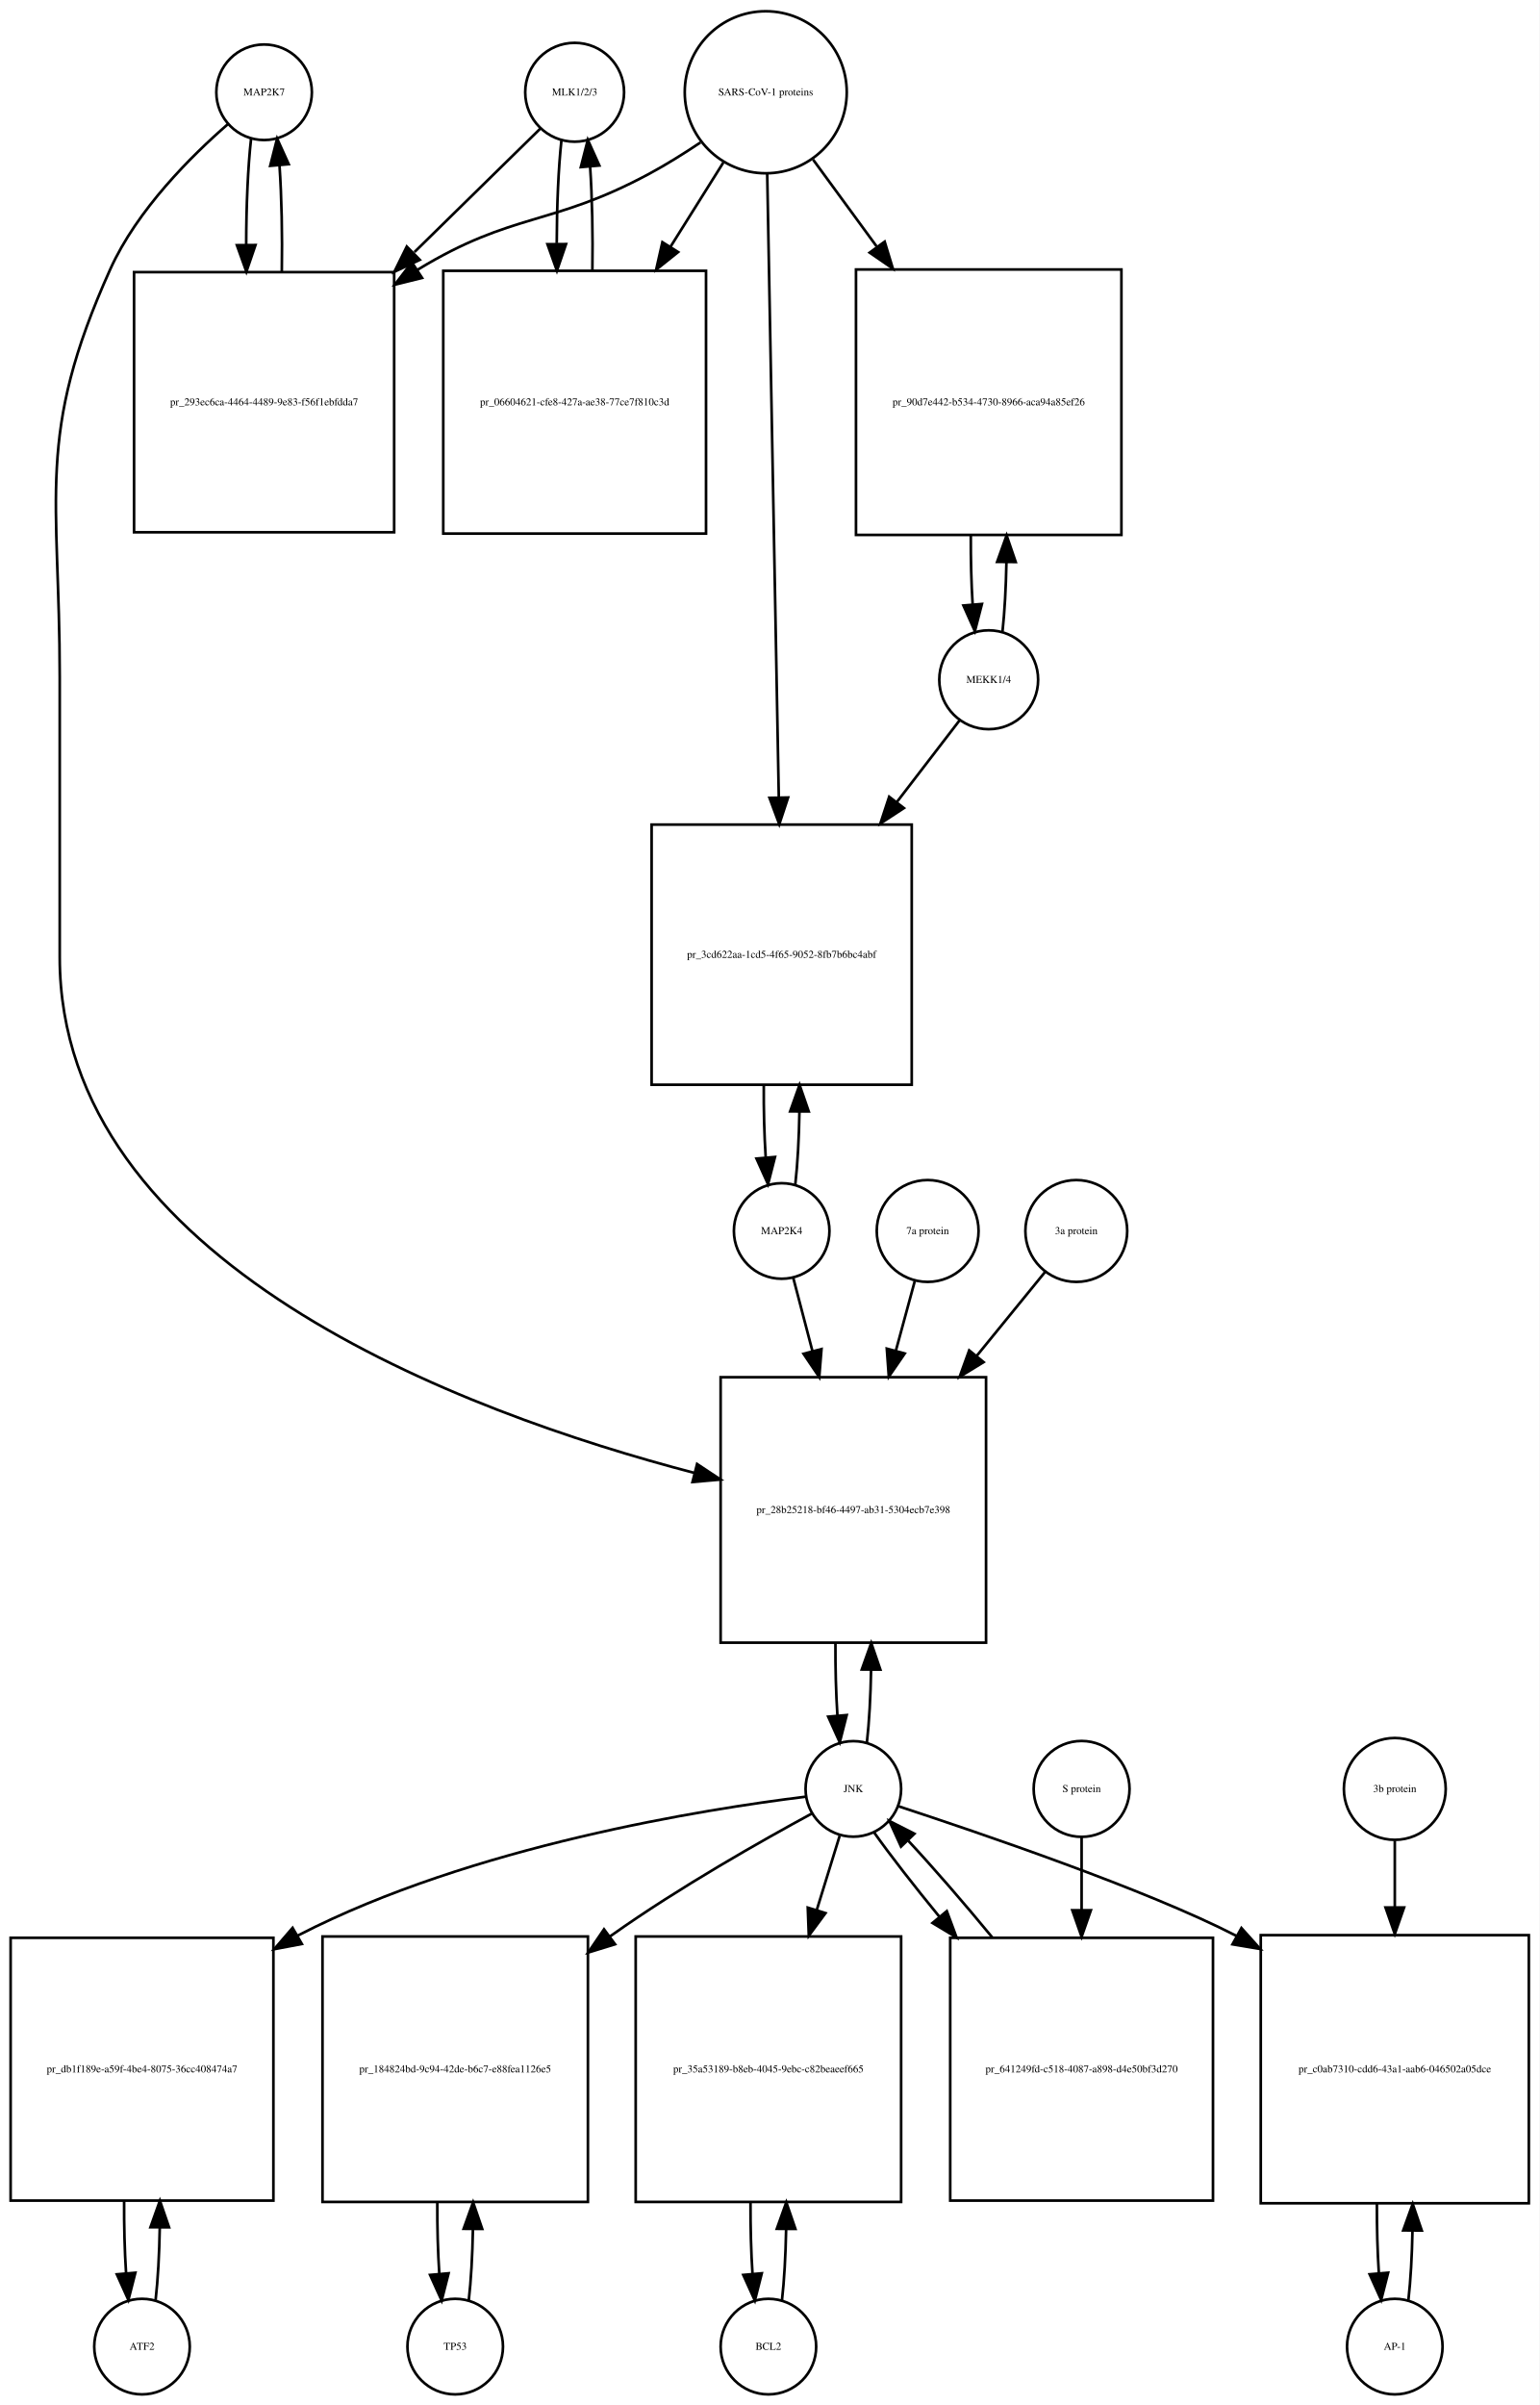
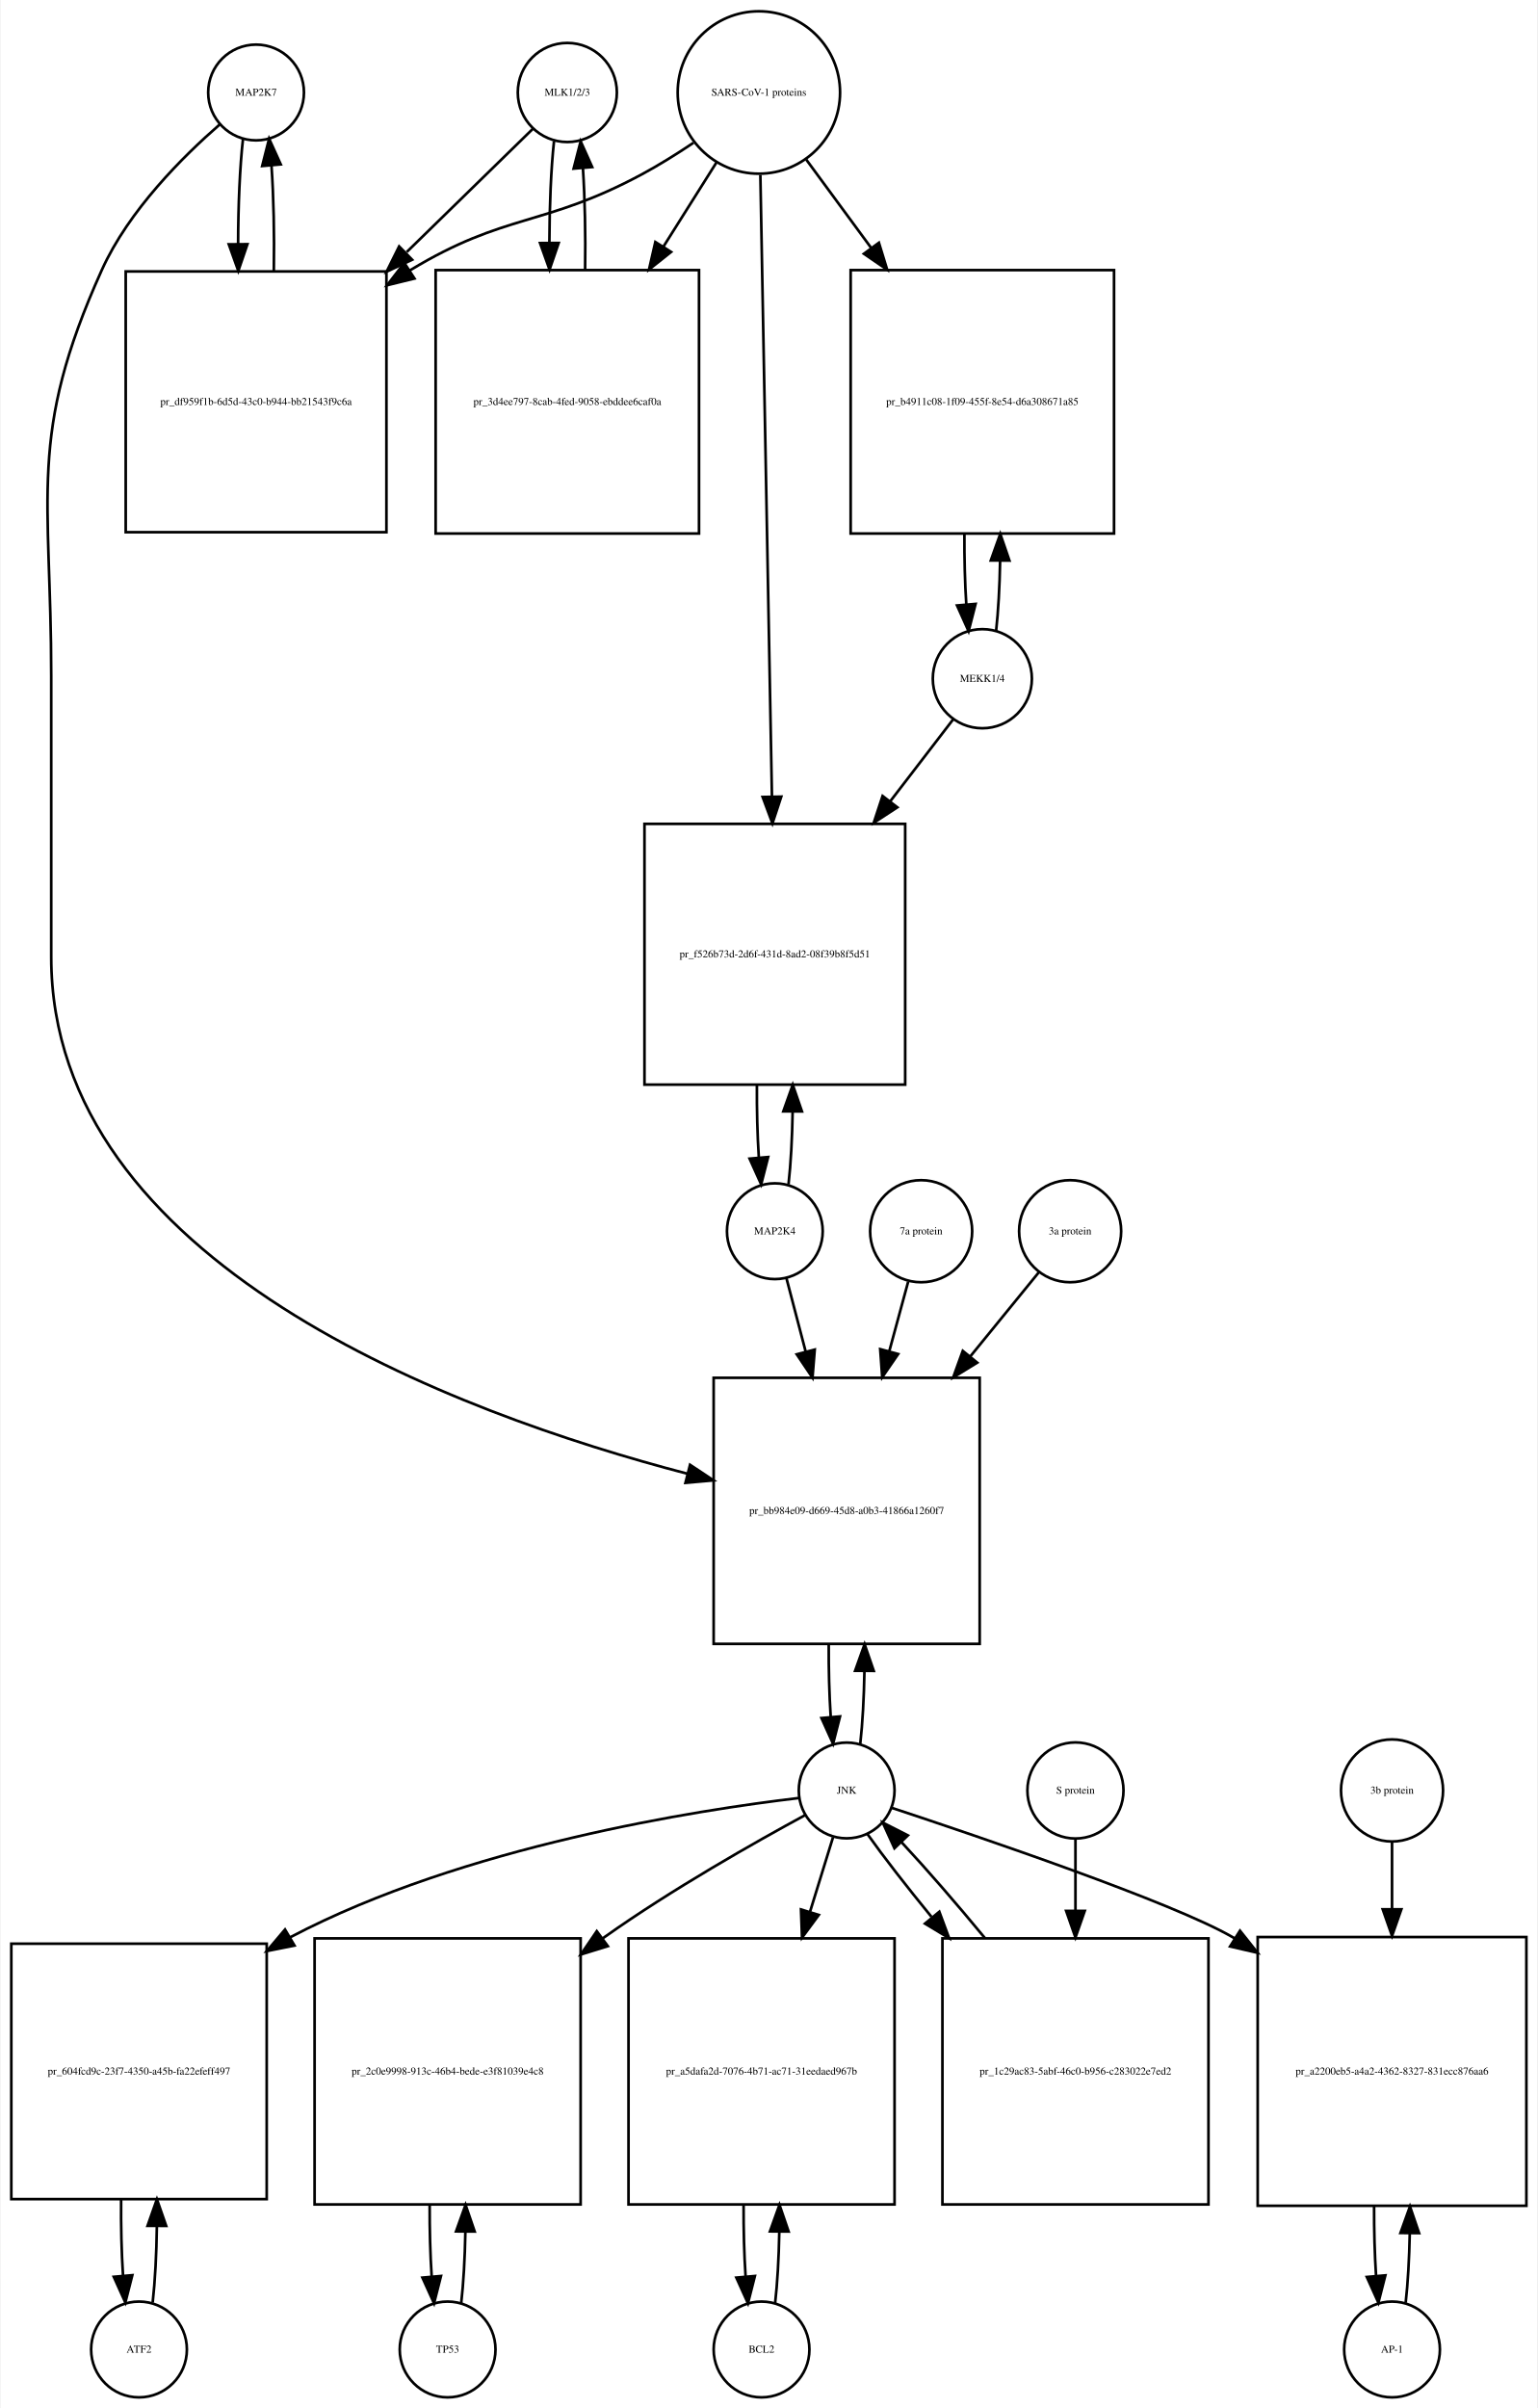
- <svg xmlns="http://www.w3.org/2000/svg" width="580pt" height="906pt" viewBox="0.00 0.00 580.00 906.01">
-   <g id="graph0" class="graph" transform="scale(1 1) rotate(0) translate(4 902.009)">
-     <polygon fill="white" stroke="none" points="-4,4 -4,-902.009 576,-902.009 576,4 -4,4" />
+ <svg xmlns="http://www.w3.org/2000/svg" width="578pt" height="905pt" viewBox="0.00 0.00 577.50 905.01">
+   <g id="graph0" class="graph" transform="scale(1 1) rotate(0) translate(4 901.009)">
+     <polygon fill="white" stroke="none" points="-4,4 -4,-901.009 573.5,-901.009 573.5,4 -4,4" />
    <g id="node1" class="node">
-       <ellipse fill="none" stroke="black" cx="95.5" cy="-867.25" rx="18" ry="18" />
-       <text text-anchor="middle" x="95.5" y="-866.05" font-family="Times,serif" font-size="4.00">MAP2K7</text>
+       <ellipse fill="none" stroke="black" cx="92" cy="-866.25" rx="18" ry="18" />
+       <text text-anchor="middle" x="92" y="-865.05" font-family="Times,serif" font-size="4.00">MAP2K7</text>
    </g>
    <g id="node2" class="node">
-       <polygon fill="none" stroke="black" points="144.5,-799.491 46.5,-799.491 46.5,-701.491 144.5,-701.491 144.5,-799.491" />
-       <text text-anchor="middle" x="95.5" y="-749.291" font-family="Times,serif" font-size="4.00">pr_293ec6ca-4464-4489-9e83-f56f1ebfdda7</text>
+       <polygon fill="none" stroke="black" points="141,-798.991 43,-798.991 43,-700.991 141,-700.991 141,-798.991" />
+       <text text-anchor="middle" x="92" y="-748.791" font-family="Times,serif" font-size="4.00">pr_df959f1b-6d5d-43c0-b944-bb21543f9c6a</text>
    </g>
    <g id="edge1" class="edge">
-       <path fill="none" stroke="black" d="M90.599,-849.808C89.392,-839.132 88.776,-824.512 88.751,-809.81" />
-       <polygon fill="black" stroke="black" points="92.252,-809.692 88.828,-799.665 85.252,-809.638 92.252,-809.692" />
+       <path fill="none" stroke="black" d="M87.099,-848.879C85.898,-838.3 85.282,-823.831 85.251,-809.263" />
+       <polygon fill="black" stroke="black" points="88.751,-809.232 85.324,-799.207 81.752,-809.182 88.751,-809.232" />
    </g>
    <g id="node20" class="node">
-       <polygon fill="none" stroke="black" points="367.5,-383.184 267.5,-383.184 267.5,-283.184 367.5,-283.184 367.5,-383.184" />
-       <text text-anchor="middle" x="317.5" y="-331.984" font-family="Times,serif" font-size="4.00">pr_28b25218-bf46-4497-ab31-5304ecb7e398</text>
+       <polygon fill="none" stroke="black" points="364,-383.184 264,-383.184 264,-283.184 364,-283.184 364,-383.184" />
+       <text text-anchor="middle" x="314" y="-331.984" font-family="Times,serif" font-size="4.00">pr_bb984e09-d669-45d8-a0b3-41866a1260f7</text>
    </g>
    <g id="edge2" class="edge">
-       <path fill="none" stroke="black" d="M81.877,-855.258C68.159,-843.338 47.622,-822.978 37.5,-800.491 9.274,-737.78 18.5,-715.699 18.5,-646.929 18.5,-646.929 18.5,-646.929 18.5,-541.368 18.5,-426.132 170.402,-369.912 257.665,-347.122" />
-       <polygon fill="black" stroke="black" points="258.624,-350.49 267.454,-344.635 256.9,-343.706 258.624,-350.49" />
+       <path fill="none" stroke="black" d="M78.381,-854.257C64.666,-842.335 44.131,-821.974 34,-799.491 5.93,-737.194 15,-715.258 15,-646.929 15,-646.929 15,-646.929 15,-541.368 15,-426.132 166.902,-369.912 254.165,-347.122" />
+       <polygon fill="black" stroke="black" points="255.124,-350.49 263.954,-344.635 253.4,-343.706 255.124,-350.49" />
    </g>
    <g id="edge3" class="edge">
-       <path fill="none" stroke="black" d="M102.172,-799.665C102.406,-813.361 102.114,-827.776 101.298,-839.677" />
-       <polygon fill="black" stroke="black" points="97.796,-839.538 100.401,-849.808 104.769,-840.155 97.796,-839.538" />
+       <path fill="none" stroke="black" d="M98.676,-799.207C98.902,-812.788 98.608,-827.058 97.794,-838.844" />
+       <polygon fill="black" stroke="black" points="94.302,-838.608 96.901,-848.879 101.274,-839.229 94.302,-838.608" />
    </g>
    <g id="node3" class="node">
-       <ellipse fill="none" stroke="black" cx="212.5" cy="-867.25" rx="18.623" ry="18.623" />
-       <text text-anchor="middle" x="212.5" y="-866.05" font-family="Times,serif" font-size="4.00">MLK1/2/3</text>
+       <ellipse fill="none" stroke="black" cx="209" cy="-866.25" rx="18.623" ry="18.623" />
+       <text text-anchor="middle" x="209" y="-865.05" font-family="Times,serif" font-size="4.00">MLK1/2/3</text>
    </g>
    <g id="edge4" class="edge">
-       <path fill="none" stroke="black" d="M199.532,-853.53C187.871,-842.092 169.892,-824.458 152.142,-807.048" />
-       <polygon fill="black" stroke="black" points="154.158,-804.122 144.568,-799.619 149.256,-809.12 154.158,-804.122" />
+       <path fill="none" stroke="black" d="M196.032,-852.585C184.371,-841.197 166.392,-823.64 148.642,-806.306" />
+       <polygon fill="black" stroke="black" points="150.667,-803.392 141.068,-798.909 145.777,-808.4 150.667,-803.392" />
    </g>
    <g id="node5" class="node">
-       <polygon fill="none" stroke="black" points="262,-799.991 163,-799.991 163,-700.991 262,-700.991 262,-799.991" />
-       <text text-anchor="middle" x="212.5" y="-749.291" font-family="Times,serif" font-size="4.00">pr_06604621-cfe8-427a-ae38-77ce7f810c3d</text>
+       <polygon fill="none" stroke="black" points="258.5,-799.491 159.5,-799.491 159.5,-700.491 258.5,-700.491 258.5,-799.491" />
+       <text text-anchor="middle" x="209" y="-748.791" font-family="Times,serif" font-size="4.00">pr_3d4ee797-8cab-4fed-9058-ebddee6caf0a</text>
    </g>
    <g id="edge5" class="edge">
-       <path fill="none" stroke="black" d="M207.545,-849.317C206.389,-838.831 205.792,-824.679 205.752,-810.4" />
-       <polygon fill="black" stroke="black" points="209.254,-810.055 205.822,-800.031 202.255,-810.008 209.254,-810.055" />
+       <path fill="none" stroke="black" d="M203.991,-847.896C202.875,-837.548 202.296,-823.742 202.253,-809.803" />
+       <polygon fill="black" stroke="black" points="205.753,-809.699 202.316,-799.677 198.753,-809.655 205.753,-809.699" />
    </g>
    <g id="node4" class="node">
-       <ellipse fill="none" stroke="black" cx="284.5" cy="-867.25" rx="30.52" ry="30.52" />
-       <text text-anchor="middle" x="284.5" y="-866.05" font-family="Times,serif" font-size="4.00">SARS-CoV-1 proteins</text>
+       <ellipse fill="none" stroke="black" cx="281" cy="-866.25" rx="30.52" ry="30.52" />
+       <text text-anchor="middle" x="281" y="-865.05" font-family="Times,serif" font-size="4.00">SARS-CoV-1 proteins</text>
    </g>
    <g id="edge6" class="edge">
-       <path fill="none" stroke="black" d="M259.918,-848.348C253.731,-844.202 246.997,-839.986 240.5,-836.491 203.647,-816.667 189.242,-822.253 153.5,-800.491 153.409,-800.435 153.317,-800.379 153.226,-800.323" />
-       <polygon fill="black" stroke="black" points="155.02,-797.315 144.738,-794.761 151.183,-803.17 155.02,-797.315" />
+       <path fill="none" stroke="black" d="M256.418,-847.348C250.231,-843.202 243.497,-838.986 237,-835.491 200.147,-815.667 185.797,-821.163 150,-799.491 149.909,-799.435 149.818,-799.38 149.726,-799.325" />
+       <polygon fill="black" stroke="black" points="151.547,-796.334 141.257,-793.811 147.728,-802.2 151.547,-796.334" />
    </g>
    <g id="edge7" class="edge">
-       <path fill="none" stroke="black" d="M268.521,-840.781C262.578,-831.309 255.569,-820.137 248.556,-808.96" />
-       <polygon fill="black" stroke="black" points="251.49,-807.05 243.211,-800.44 245.561,-810.771 251.49,-807.05" />
+       <path fill="none" stroke="black" d="M265.021,-839.892C259.078,-830.462 252.069,-819.338 245.056,-808.209" />
+       <polygon fill="black" stroke="black" points="248.003,-806.321 239.711,-799.726 242.081,-810.053 248.003,-806.321" />
    </g>
    <g id="node17" class="node">
-       <polygon fill="none" stroke="black" points="418.5,-800.491 318.5,-800.491 318.5,-700.491 418.5,-700.491 418.5,-800.491" />
-       <text text-anchor="middle" x="368.5" y="-749.291" font-family="Times,serif" font-size="4.00">pr_90d7e442-b534-4730-8966-aca94a85ef26</text>
+       <polygon fill="none" stroke="black" points="414.5,-799.491 315.5,-799.491 315.5,-700.491 414.5,-700.491 414.5,-799.491" />
+       <text text-anchor="middle" x="365" y="-748.791" font-family="Times,serif" font-size="4.00">pr_b4911c08-1f09-455f-8e54-d6a308671a85</text>
    </g>
    <g id="edge8" class="edge">
-       <path fill="none" stroke="black" d="M302.314,-841.912C309.367,-832.277 317.801,-820.755 326.248,-809.215" />
-       <polygon fill="black" stroke="black" points="329.299,-810.972 332.381,-800.835 323.651,-806.837 329.299,-810.972" />
+       <path fill="none" stroke="black" d="M298.814,-841.018C306.014,-831.225 314.652,-819.475 323.275,-807.746" />
+       <polygon fill="black" stroke="black" points="326.121,-809.784 329.224,-799.654 320.481,-805.638 326.121,-809.784" />
    </g>
    <g id="node19" class="node">
-       <polygon fill="none" stroke="black" points="339.5,-591.368 241.5,-591.368 241.5,-493.368 339.5,-493.368 339.5,-591.368" />
-       <text text-anchor="middle" x="290.5" y="-541.168" font-family="Times,serif" font-size="4.00">pr_3cd622aa-1cd5-4f65-9052-8fb7b6bc4abf</text>
+       <polygon fill="none" stroke="black" points="336,-591.368 238,-591.368 238,-493.368 336,-493.368 336,-591.368" />
+       <text text-anchor="middle" x="287" y="-541.168" font-family="Times,serif" font-size="4.00">pr_f526b73d-2d6f-431d-8ad2-08f39b8f5d51</text>
    </g>
    <g id="edge9" class="edge">
-       <path fill="none" stroke="black" d="M285.054,-836.453C286.043,-783.217 288.13,-670.89 289.414,-601.795" />
-       <polygon fill="black" stroke="black" points="292.919,-601.573 289.605,-591.51 285.92,-601.443 292.919,-601.573" />
+       <path fill="none" stroke="black" d="M281.559,-835.257C282.55,-782.112 284.629,-670.548 285.911,-601.778" />
+       <polygon fill="black" stroke="black" points="289.415,-601.602 286.102,-591.539 282.416,-601.472 289.415,-601.602" />
    </g>
    <g id="edge10" class="edge">
-       <path fill="none" stroke="black" d="M219.178,-800.031C219.398,-813.477 219.113,-827.586 218.323,-839.309" />
-       <polygon fill="black" stroke="black" points="214.832,-839.052 217.455,-849.317 221.806,-839.656 214.832,-839.052" />
+       <path fill="none" stroke="black" d="M215.684,-799.677C215.889,-812.681 215.617,-826.282 214.871,-837.704" />
+       <polygon fill="black" stroke="black" points="211.364,-837.637 214.009,-847.896 218.339,-838.227 211.364,-837.637" />
    </g>
    <g id="node6" class="node">
-       <ellipse fill="none" stroke="black" cx="49.5" cy="-18" rx="18" ry="18" />
-       <text text-anchor="middle" x="49.5" y="-16.8" font-family="Times,serif" font-size="4.00">ATF2</text>
+       <ellipse fill="none" stroke="black" cx="48" cy="-18" rx="18" ry="18" />
+       <text text-anchor="middle" x="48" y="-16.8" font-family="Times,serif" font-size="4.00">ATF2</text>
    </g>
    <g id="node7" class="node">
-       <polygon fill="none" stroke="black" points="99,-172 0,-172 0,-73 99,-73 99,-172" />
-       <text text-anchor="middle" x="49.5" y="-121.3" font-family="Times,serif" font-size="4.00">pr_db1f189e-a59f-4be4-8075-36cc408474a7</text>
+       <polygon fill="none" stroke="black" points="96,-170.5 0,-170.5 0,-74.5 96,-74.5 96,-170.5" />
+       <text text-anchor="middle" x="48" y="-121.3" font-family="Times,serif" font-size="4.00">pr_604fcd9c-23f7-4350-a45b-fa22efeff497</text>
    </g>
    <g id="edge11" class="edge">
-       <path fill="none" stroke="black" d="M54.626,-35.566C55.496,-43.238 56.017,-52.864 56.188,-62.873" />
-       <polygon fill="black" stroke="black" points="52.688,-62.971 56.242,-72.951 59.688,-62.933 52.688,-62.971" />
+       <path fill="none" stroke="black" d="M53.135,-35.647C54.042,-43.68 54.567,-53.843 54.71,-64.341" />
+       <polygon fill="black" stroke="black" points="51.21,-64.457 54.73,-74.45 58.21,-64.443 51.21,-64.457" />
    </g>
    <g id="edge12" class="edge">
-       <path fill="none" stroke="black" d="M42.758,-72.951C42.7,-63.597 42.943,-54.122 43.487,-45.779" />
-       <polygon fill="black" stroke="black" points="46.995,-45.832 44.374,-35.566 40.021,-45.226 46.995,-45.832" />
+       <path fill="none" stroke="black" d="M41.27,-74.45C41.175,-64.572 41.416,-54.485 41.994,-45.67" />
+       <polygon fill="black" stroke="black" points="45.486,-45.912 42.865,-35.647 38.512,-45.306 45.486,-45.912" />
    </g>
    <g id="node8" class="node">
-       <ellipse fill="none" stroke="black" cx="317.5" cy="-228.092" rx="18" ry="18" />
-       <text text-anchor="middle" x="317.5" y="-226.892" font-family="Times,serif" font-size="4.00">JNK</text>
+       <ellipse fill="none" stroke="black" cx="314" cy="-228.092" rx="18" ry="18" />
+       <text text-anchor="middle" x="314" y="-226.892" font-family="Times,serif" font-size="4.00">JNK</text>
    </g>
    <g id="edge13" class="edge">
-       <path fill="none" stroke="black" d="M299.488,-225.15C262.073,-220.547 173.973,-206.726 108.5,-173 108.403,-172.95 108.307,-172.9 108.21,-172.85" />
-       <polygon fill="black" stroke="black" points="109.725,-169.683 99.314,-167.717 106.226,-175.746 109.725,-169.683" />
+       <path fill="none" stroke="black" d="M295.941,-225.24C258.438,-220.805 170.184,-207.282 105,-173 104.906,-172.95 104.812,-172.901 104.717,-172.851" />
+       <polygon fill="black" stroke="black" points="106.442,-169.805 96.052,-167.731 102.881,-175.831 106.442,-169.805" />
    </g>
    <g id="node10" class="node">
-       <polygon fill="none" stroke="black" points="217.5,-172.5 117.5,-172.5 117.5,-72.5 217.5,-72.5 217.5,-172.5" />
-       <text text-anchor="middle" x="167.5" y="-121.3" font-family="Times,serif" font-size="4.00">pr_184824bd-9c94-42de-b6c7-e88fea1126e5</text>
+       <polygon fill="none" stroke="black" points="214,-172.5 114,-172.5 114,-72.5 214,-72.5 214,-172.5" />
+       <text text-anchor="middle" x="164" y="-121.3" font-family="Times,serif" font-size="4.00">pr_2c0e9998-913c-46b4-bede-e3f81039e4c8</text>
    </g>
    <g id="edge14" class="edge">
-       <path fill="none" stroke="black" d="M301.89,-218.825C283.375,-208.792 251.83,-190.976 226.5,-173 226.224,-172.804 225.948,-172.607 225.671,-172.41" />
-       <polygon fill="black" stroke="black" points="227.725,-169.576 217.602,-166.449 223.566,-175.206 227.725,-169.576" />
+       <path fill="none" stroke="black" d="M298.39,-218.825C279.875,-208.792 248.33,-190.976 223,-173 222.724,-172.804 222.448,-172.607 222.171,-172.41" />
+       <polygon fill="black" stroke="black" points="224.225,-169.576 214.102,-166.449 220.066,-175.206 224.225,-169.576" />
    </g>
    <g id="node12" class="node">
-       <polygon fill="none" stroke="black" points="335.5,-172.5 235.5,-172.5 235.5,-72.5 335.5,-72.5 335.5,-172.5" />
-       <text text-anchor="middle" x="285.5" y="-121.3" font-family="Times,serif" font-size="4.00">pr_35a53189-b8eb-4045-9ebc-c82beaeef665</text>
+       <polygon fill="none" stroke="black" points="332,-172.5 232,-172.5 232,-72.5 332,-72.5 332,-172.5" />
+       <text text-anchor="middle" x="282" y="-121.3" font-family="Times,serif" font-size="4.00">pr_a5dafa2d-7076-4b71-ac71-31eedaed967b</text>
    </g>
    <g id="edge15" class="edge">
-       <path fill="none" stroke="black" d="M312.359,-210.448C309.949,-202.647 306.916,-192.83 303.765,-182.627" />
-       <polygon fill="black" stroke="black" points="307.018,-181.3 300.722,-172.779 300.33,-183.366 307.018,-181.3" />
+       <path fill="none" stroke="black" d="M308.859,-210.448C306.449,-202.647 303.416,-192.83 300.265,-182.627" />
+       <polygon fill="black" stroke="black" points="303.518,-181.3 297.222,-172.779 296.83,-183.366 303.518,-181.3" />
    </g>
    <g id="node14" class="node">
-       <polygon fill="none" stroke="black" points="572,-173 471,-173 471,-72 572,-72 572,-173" />
-       <text text-anchor="middle" x="521.5" y="-121.3" font-family="Times,serif" font-size="4.00">pr_c0ab7310-cdd6-43a1-aab6-046502a05dce</text>
+       <polygon fill="none" stroke="black" points="569.5,-173 468.5,-173 468.5,-72 569.5,-72 569.5,-173" />
+       <text text-anchor="middle" x="519" y="-121.3" font-family="Times,serif" font-size="4.00">pr_a2200eb5-a4a2-4362-8327-831ecc876aa6</text>
    </g>
    <g id="edge16" class="edge">
-       <path fill="none" stroke="black" d="M334.419,-221.588C364.732,-211.608 427.73,-190.296 461.952,-172.66" />
-       <polygon fill="black" stroke="black" points="463.717,-175.684 470.79,-167.796 460.341,-169.551 463.717,-175.684" />
+       <path fill="none" stroke="black" d="M330.91,-221.572C364.056,-210.625 436.311,-186.094 459,-173 459.296,-172.829 459.592,-172.657 459.888,-172.483" />
+       <polygon fill="black" stroke="black" points="461.85,-175.384 468.442,-167.089 458.117,-169.462 461.85,-175.384" />
    </g>
    <g id="edge17" class="edge">
-       <path fill="none" stroke="black" d="M322.613,-245.641C323.484,-253.309 324.007,-262.935 324.183,-272.957" />
-       <polygon fill="black" stroke="black" points="320.683,-273.074 324.243,-283.053 327.683,-273.032 320.683,-273.074" />
+       <path fill="none" stroke="black" d="M319.113,-245.641C319.984,-253.309 320.507,-262.935 320.683,-272.957" />
+       <polygon fill="black" stroke="black" points="317.183,-273.074 320.743,-283.053 324.183,-273.032 317.183,-273.074" />
    </g>
    <g id="node23" class="node">
-       <polygon fill="none" stroke="black" points="453,-172 354,-172 354,-73 453,-73 453,-172" />
-       <text text-anchor="middle" x="403.5" y="-121.3" font-family="Times,serif" font-size="4.00">pr_641249fd-c518-4087-a898-d4e50bf3d270</text>
+       <polygon fill="none" stroke="black" points="450,-172.5 350,-172.5 350,-72.5 450,-72.5 450,-172.5" />
+       <text text-anchor="middle" x="400" y="-121.3" font-family="Times,serif" font-size="4.00">pr_1c29ac83-5abf-46c0-b956-c283022e7ed2</text>
    </g>
    <g id="edge18" class="edge">
-       <path fill="none" stroke="black" d="M325.234,-211.807C331.381,-203.127 340.306,-191.664 349.966,-179.883" />
-       <polygon fill="black" stroke="black" points="352.712,-182.054 356.397,-172.121 347.322,-177.588 352.712,-182.054" />
+       <path fill="none" stroke="black" d="M321.734,-211.807C327.757,-203.301 336.449,-192.123 345.885,-180.591" />
+       <polygon fill="black" stroke="black" points="348.836,-182.516 352.513,-172.58 343.442,-178.054 348.836,-182.516" />
    </g>
    <g id="node9" class="node">
-       <ellipse fill="none" stroke="black" cx="167.5" cy="-18" rx="18" ry="18" />
-       <text text-anchor="middle" x="167.5" y="-16.8" font-family="Times,serif" font-size="4.00">TP53</text>
+       <ellipse fill="none" stroke="black" cx="164" cy="-18" rx="18" ry="18" />
+       <text text-anchor="middle" x="164" y="-16.8" font-family="Times,serif" font-size="4.00">TP53</text>
    </g>
    <g id="edge19" class="edge">
-       <path fill="none" stroke="black" d="M172.6,-35.342C173.462,-42.84 173.986,-52.236 174.172,-62.044" />
-       <polygon fill="black" stroke="black" points="170.675,-62.376 174.245,-72.352 177.674,-62.327 170.675,-62.376" />
+       <path fill="none" stroke="black" d="M169.1,-35.342C169.962,-42.84 170.486,-52.236 170.672,-62.044" />
+       <polygon fill="black" stroke="black" points="167.175,-62.376 170.745,-72.352 174.174,-62.327 167.175,-62.376" />
    </g>
    <g id="edge20" class="edge">
-       <path fill="none" stroke="black" d="M160.755,-72.352C160.71,-63.063 160.962,-53.683 161.509,-45.433" />
-       <polygon fill="black" stroke="black" points="165.007,-45.611 162.4,-35.342 158.034,-44.996 165.007,-45.611" />
+       <path fill="none" stroke="black" d="M157.255,-72.352C157.21,-63.063 157.462,-53.683 158.009,-45.433" />
+       <polygon fill="black" stroke="black" points="161.507,-45.611 158.9,-35.342 154.534,-44.996 161.507,-45.611" />
    </g>
    <g id="node11" class="node">
-       <ellipse fill="none" stroke="black" cx="285.5" cy="-18" rx="18" ry="18" />
-       <text text-anchor="middle" x="285.5" y="-16.8" font-family="Times,serif" font-size="4.00">BCL2</text>
+       <ellipse fill="none" stroke="black" cx="282" cy="-18" rx="18" ry="18" />
+       <text text-anchor="middle" x="282" y="-16.8" font-family="Times,serif" font-size="4.00">BCL2</text>
    </g>
    <g id="edge21" class="edge">
-       <path fill="none" stroke="black" d="M290.6,-35.342C291.462,-42.84 291.986,-52.236 292.172,-62.044" />
-       <polygon fill="black" stroke="black" points="288.675,-62.376 292.245,-72.352 295.674,-62.327 288.675,-62.376" />
+       <path fill="none" stroke="black" d="M287.1,-35.342C287.962,-42.84 288.486,-52.236 288.672,-62.044" />
+       <polygon fill="black" stroke="black" points="285.175,-62.376 288.745,-72.352 292.174,-62.327 285.175,-62.376" />
    </g>
    <g id="edge22" class="edge">
-       <path fill="none" stroke="black" d="M278.755,-72.352C278.71,-63.063 278.962,-53.683 279.509,-45.433" />
-       <polygon fill="black" stroke="black" points="283.007,-45.611 280.4,-35.342 276.034,-44.996 283.007,-45.611" />
+       <path fill="none" stroke="black" d="M275.255,-72.352C275.21,-63.063 275.462,-53.683 276.009,-45.433" />
+       <polygon fill="black" stroke="black" points="279.507,-45.611 276.9,-35.342 272.534,-44.996 279.507,-45.611" />
    </g>
    <g id="node13" class="node">
-       <ellipse fill="none" stroke="black" cx="521.5" cy="-18" rx="18" ry="18" />
-       <text text-anchor="middle" x="521.5" y="-16.8" font-family="Times,serif" font-size="4.00">AP-1</text>
+       <ellipse fill="none" stroke="black" cx="519" cy="-18" rx="18" ry="18" />
+       <text text-anchor="middle" x="519" y="-16.8" font-family="Times,serif" font-size="4.00">AP-1</text>
    </g>
    <g id="edge23" class="edge">
-       <path fill="none" stroke="black" d="M526.628,-35.582C527.462,-42.947 527.975,-52.111 528.165,-61.684" />
-       <polygon fill="black" stroke="black" points="524.666,-61.78 528.247,-71.751 531.666,-61.723 524.666,-61.78" />
+       <path fill="none" stroke="black" d="M524.128,-35.582C524.962,-42.947 525.475,-52.111 525.665,-61.684" />
+       <polygon fill="black" stroke="black" points="522.166,-61.78 525.747,-71.751 529.166,-61.723 522.166,-61.78" />
    </g>
    <g id="edge24" class="edge">
-       <path fill="none" stroke="black" d="M514.753,-71.751C514.722,-62.774 514.967,-53.735 515.489,-45.738" />
-       <polygon fill="black" stroke="black" points="518.993,-45.848 516.372,-35.582 512.019,-45.242 518.993,-45.848" />
+       <path fill="none" stroke="black" d="M512.253,-71.751C512.222,-62.774 512.467,-53.735 512.989,-45.738" />
+       <polygon fill="black" stroke="black" points="516.493,-45.848 513.872,-35.582 509.519,-45.242 516.493,-45.848" />
    </g>
    <g id="node15" class="node">
-       <ellipse fill="none" stroke="black" cx="521.5" cy="-228.092" rx="19.184" ry="19.184" />
-       <text text-anchor="middle" x="521.5" y="-226.892" font-family="Times,serif" font-size="4.00">3b protein</text>
+       <ellipse fill="none" stroke="black" cx="519" cy="-228.092" rx="19.184" ry="19.184" />
+       <text text-anchor="middle" x="519" y="-226.892" font-family="Times,serif" font-size="4.00">3b protein</text>
    </g>
    <g id="edge25" class="edge">
-       <path fill="none" stroke="black" d="M521.5,-208.572C521.5,-201.384 521.5,-192.713 521.5,-183.693" />
-       <polygon fill="black" stroke="black" points="525,-183.421 521.5,-173.421 518,-183.421 525,-183.421" />
+       <path fill="none" stroke="black" d="M519,-208.572C519,-201.384 519,-192.713 519,-183.693" />
+       <polygon fill="black" stroke="black" points="522.5,-183.421 519,-173.421 515.5,-183.421 522.5,-183.421" />
    </g>
    <g id="node16" class="node">
-       <ellipse fill="none" stroke="black" cx="368.5" cy="-645.929" rx="18.623" ry="18.623" />
-       <text text-anchor="middle" x="368.5" y="-644.729" font-family="Times,serif" font-size="4.00">MEKK1/4</text>
+       <ellipse fill="none" stroke="black" cx="365" cy="-645.929" rx="18.623" ry="18.623" />
+       <text text-anchor="middle" x="365" y="-644.729" font-family="Times,serif" font-size="4.00">MEKK1/4</text>
    </g>
    <g id="edge26" class="edge">
-       <path fill="none" stroke="black" d="M373.706,-664.224C374.505,-671.567 374.994,-680.601 375.173,-690.013" />
-       <polygon fill="black" stroke="black" points="371.675,-690.337 375.245,-700.313 378.675,-690.288 371.675,-690.337" />
+       <path fill="none" stroke="black" d="M370.166,-663.782C371,-671.256 371.505,-680.54 371.68,-690.203" />
+       <polygon fill="black" stroke="black" points="368.181,-690.373 371.743,-700.351 375.181,-690.33 368.181,-690.373" />
    </g>
    <g id="edge27" class="edge">
-       <path fill="none" stroke="black" d="M357.654,-630.807C351.26,-622.482 342.704,-611.341 333.845,-599.806" />
-       <polygon fill="black" stroke="black" points="336.554,-597.586 327.687,-591.787 331.002,-601.85 336.554,-597.586" />
+       <path fill="none" stroke="black" d="M354.154,-630.807C347.76,-622.482 339.204,-611.341 330.345,-599.806" />
+       <polygon fill="black" stroke="black" points="333.054,-597.586 324.187,-591.787 327.502,-601.85 333.054,-597.586" />
    </g>
    <g id="edge28" class="edge">
-       <path fill="none" stroke="black" d="M361.755,-700.313C361.712,-691.406 361.941,-682.414 362.442,-674.415" />
-       <polygon fill="black" stroke="black" points="365.949,-674.481 363.294,-664.224 358.973,-673.898 365.949,-674.481" />
+       <path fill="none" stroke="black" d="M358.257,-700.351C358.206,-691.212 358.445,-681.971 358.973,-673.803" />
+       <polygon fill="black" stroke="black" points="362.465,-674.045 359.834,-663.782 355.491,-673.446 362.465,-674.045" />
    </g>
    <g id="node18" class="node">
-       <ellipse fill="none" stroke="black" cx="290.5" cy="-438.276" rx="18" ry="18" />
-       <text text-anchor="middle" x="290.5" y="-437.076" font-family="Times,serif" font-size="4.00">MAP2K4</text>
+       <ellipse fill="none" stroke="black" cx="287" cy="-438.276" rx="18" ry="18" />
+       <text text-anchor="middle" x="287" y="-437.076" font-family="Times,serif" font-size="4.00">MAP2K4</text>
    </g>
    <g id="edge29" class="edge">
-       <path fill="none" stroke="black" d="M295.639,-455.888C296.509,-463.577 297.026,-473.219 297.192,-483.233" />
-       <polygon fill="black" stroke="black" points="293.692,-483.328 297.24,-493.311 300.692,-483.294 293.692,-483.328" />
+       <path fill="none" stroke="black" d="M292.139,-455.888C293.009,-463.577 293.526,-473.219 293.692,-483.233" />
+       <polygon fill="black" stroke="black" points="290.192,-483.328 293.74,-493.311 297.192,-483.294 290.192,-483.328" />
    </g>
    <g id="edge30" class="edge">
-       <path fill="none" stroke="black" d="M294.838,-420.712C296.871,-412.948 299.43,-403.18 302.089,-393.025" />
-       <polygon fill="black" stroke="black" points="305.508,-393.785 304.656,-383.225 298.737,-392.012 305.508,-393.785" />
+       <path fill="none" stroke="black" d="M291.338,-420.712C293.371,-412.948 295.93,-403.18 298.589,-393.025" />
+       <polygon fill="black" stroke="black" points="302.008,-393.785 301.156,-383.225 295.237,-392.012 302.008,-393.785" />
    </g>
    <g id="edge31" class="edge">
-       <path fill="none" stroke="black" d="M283.76,-493.311C283.696,-483.961 283.934,-474.478 284.475,-466.12" />
-       <polygon fill="black" stroke="black" points="287.986,-466.153 285.361,-455.888 281.012,-465.549 287.986,-466.153" />
+       <path fill="none" stroke="black" d="M280.26,-493.311C280.196,-483.961 280.434,-474.478 280.975,-466.12" />
+       <polygon fill="black" stroke="black" points="284.486,-466.153 281.861,-455.888 277.512,-465.549 284.486,-466.153" />
    </g>
    <g id="edge32" class="edge">
-       <path fill="none" stroke="black" d="M310.757,-283.053C310.705,-273.678 310.952,-264.196 311.498,-255.851" />
-       <polygon fill="black" stroke="black" points="315.006,-255.907 312.387,-245.641 308.033,-255.3 315.006,-255.907" />
+       <path fill="none" stroke="black" d="M307.257,-283.053C307.205,-273.678 307.452,-264.196 307.998,-255.851" />
+       <polygon fill="black" stroke="black" points="311.506,-255.907 308.887,-245.641 304.533,-255.3 311.506,-255.907" />
    </g>
    <g id="node21" class="node">
-       <ellipse fill="none" stroke="black" cx="345.5" cy="-438.276" rx="19.184" ry="19.184" />
-       <text text-anchor="middle" x="345.5" y="-437.076" font-family="Times,serif" font-size="4.00">7a protein</text>
+       <ellipse fill="none" stroke="black" cx="342" cy="-438.276" rx="19.184" ry="19.184" />
+       <text text-anchor="middle" x="342" y="-437.076" font-family="Times,serif" font-size="4.00">7a protein</text>
    </g>
    <g id="edge33" class="edge">
-       <path fill="none" stroke="black" d="M340.623,-419.318C338.599,-411.868 336.126,-402.761 333.557,-393.305" />
-       <polygon fill="black" stroke="black" points="336.861,-392.113 330.862,-383.38 330.105,-393.948 336.861,-392.113" />
+       <path fill="none" stroke="black" d="M337.123,-419.318C335.099,-411.868 332.626,-402.761 330.057,-393.305" />
+       <polygon fill="black" stroke="black" points="333.361,-392.113 327.362,-383.38 326.605,-393.948 333.361,-392.113" />
    </g>
    <g id="node22" class="node">
-       <ellipse fill="none" stroke="black" cx="401.5" cy="-438.276" rx="19.184" ry="19.184" />
-       <text text-anchor="middle" x="401.5" y="-437.076" font-family="Times,serif" font-size="4.00">3a protein</text>
+       <ellipse fill="none" stroke="black" cx="398" cy="-438.276" rx="19.184" ry="19.184" />
+       <text text-anchor="middle" x="398" y="-437.076" font-family="Times,serif" font-size="4.00">3a protein</text>
    </g>
    <g id="edge34" class="edge">
-       <path fill="none" stroke="black" d="M389.82,-422.941C382.868,-414.409 373.543,-402.964 363.904,-391.135" />
-       <polygon fill="black" stroke="black" points="366.577,-388.875 357.547,-383.333 361.151,-393.296 366.577,-388.875" />
+       <path fill="none" stroke="black" d="M386.32,-422.941C379.368,-414.409 370.043,-402.964 360.404,-391.135" />
+       <polygon fill="black" stroke="black" points="363.077,-388.875 354.047,-383.333 357.651,-393.296 363.077,-388.875" />
    </g>
    <g id="edge35" class="edge">
-       <path fill="none" stroke="black" d="M369.898,-172.092C359.237,-185.047 347.788,-198.269 338.256,-208.502" />
-       <polygon fill="black" stroke="black" points="335.46,-206.361 331.074,-216.006 340.517,-211.202 335.46,-206.361" />
+       <path fill="none" stroke="black" d="M366,-172.575C355.425,-185.409 344.109,-198.465 334.681,-208.583" />
+       <polygon fill="black" stroke="black" points="331.961,-206.362 327.574,-216.006 337.018,-211.203 331.961,-206.362" />
    </g>
    <g id="node24" class="node">
-       <ellipse fill="none" stroke="black" cx="403.5" cy="-228.092" rx="18.062" ry="18.062" />
-       <text text-anchor="middle" x="403.5" y="-226.892" font-family="Times,serif" font-size="4.00">S protein</text>
+       <ellipse fill="none" stroke="black" cx="400" cy="-228.092" rx="18.062" ry="18.062" />
+       <text text-anchor="middle" x="400" y="-226.892" font-family="Times,serif" font-size="4.00">S protein</text>
    </g>
    <g id="edge36" class="edge">
-       <path fill="none" stroke="black" d="M403.5,-209.986C403.5,-202.228 403.5,-192.548 403.5,-182.5" />
-       <polygon fill="black" stroke="black" points="407,-182.386 403.5,-172.386 400,-182.386 407,-182.386" />
+       <path fill="none" stroke="black" d="M400,-209.986C400,-202.394 400,-192.962 400,-183.145" />
+       <polygon fill="black" stroke="black" points="403.5,-182.836 400,-172.836 396.5,-182.836 403.5,-182.836" />
    </g>
  </g>
</svg>
